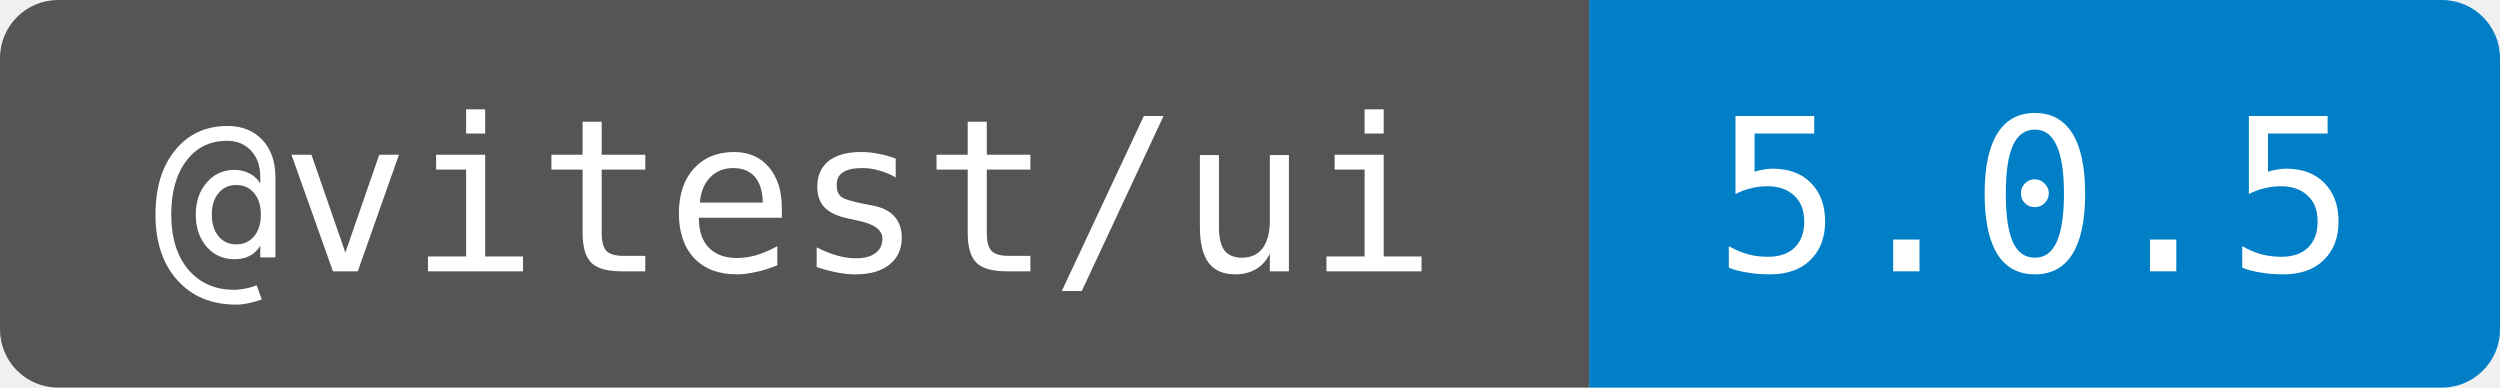
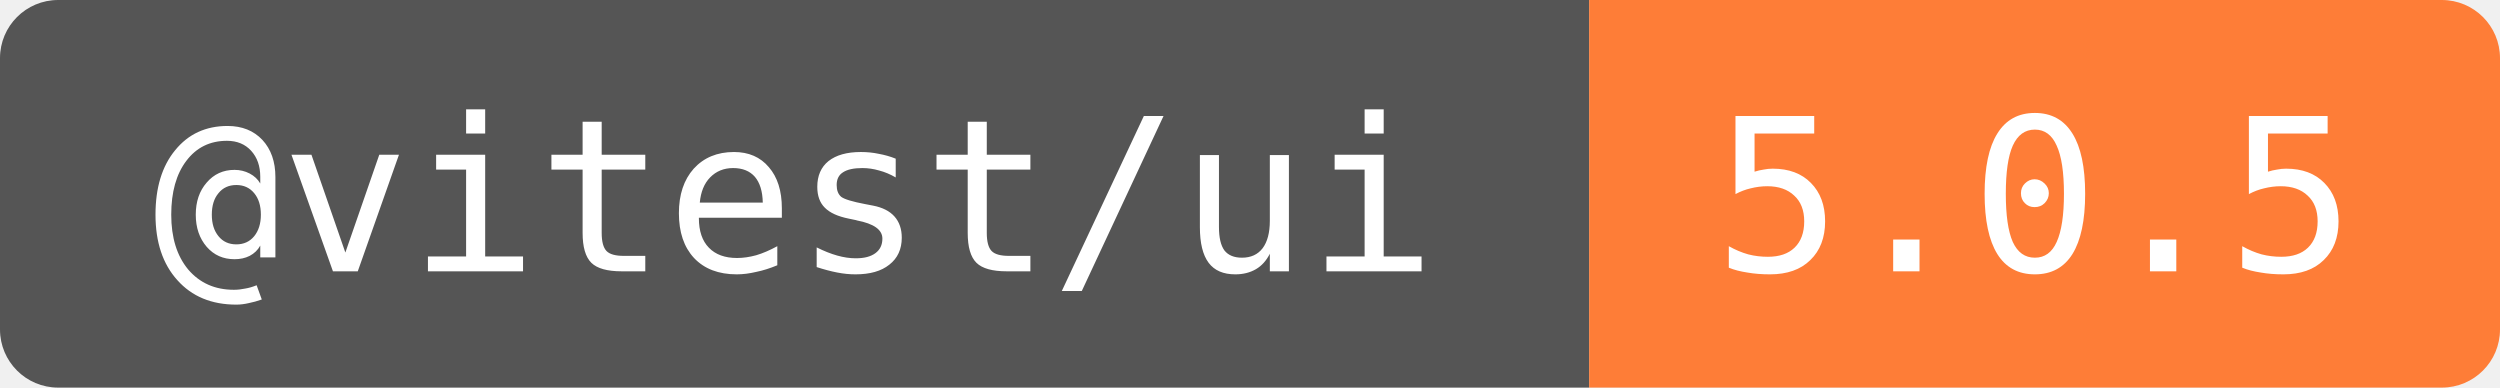
<svg xmlns="http://www.w3.org/2000/svg" width="129" height="20" role="img" aria-label="@vitest/ui: 5.0.5">
  <clipPath id="round">
    <rect width="129" height="20" rx="3" />
  </clipPath>
  <g clip-path="url(#round)">
    <rect width="82" height="20" fill="#555" />
-     <rect x="82" width="47" height="20" fill="#007ec6" />
+     <rect x="82" width="47" height="20" fill="#fe7d37" />
  </g>
  <g fill="#fff" text-anchor="middle" font-family="DejaVu Sans Mono,monospace" font-size="11">
    <text x="41" y="14">@vitest/ui</text>
    <text x="105" y="14">5.0.5</text>
  </g>
</svg>
